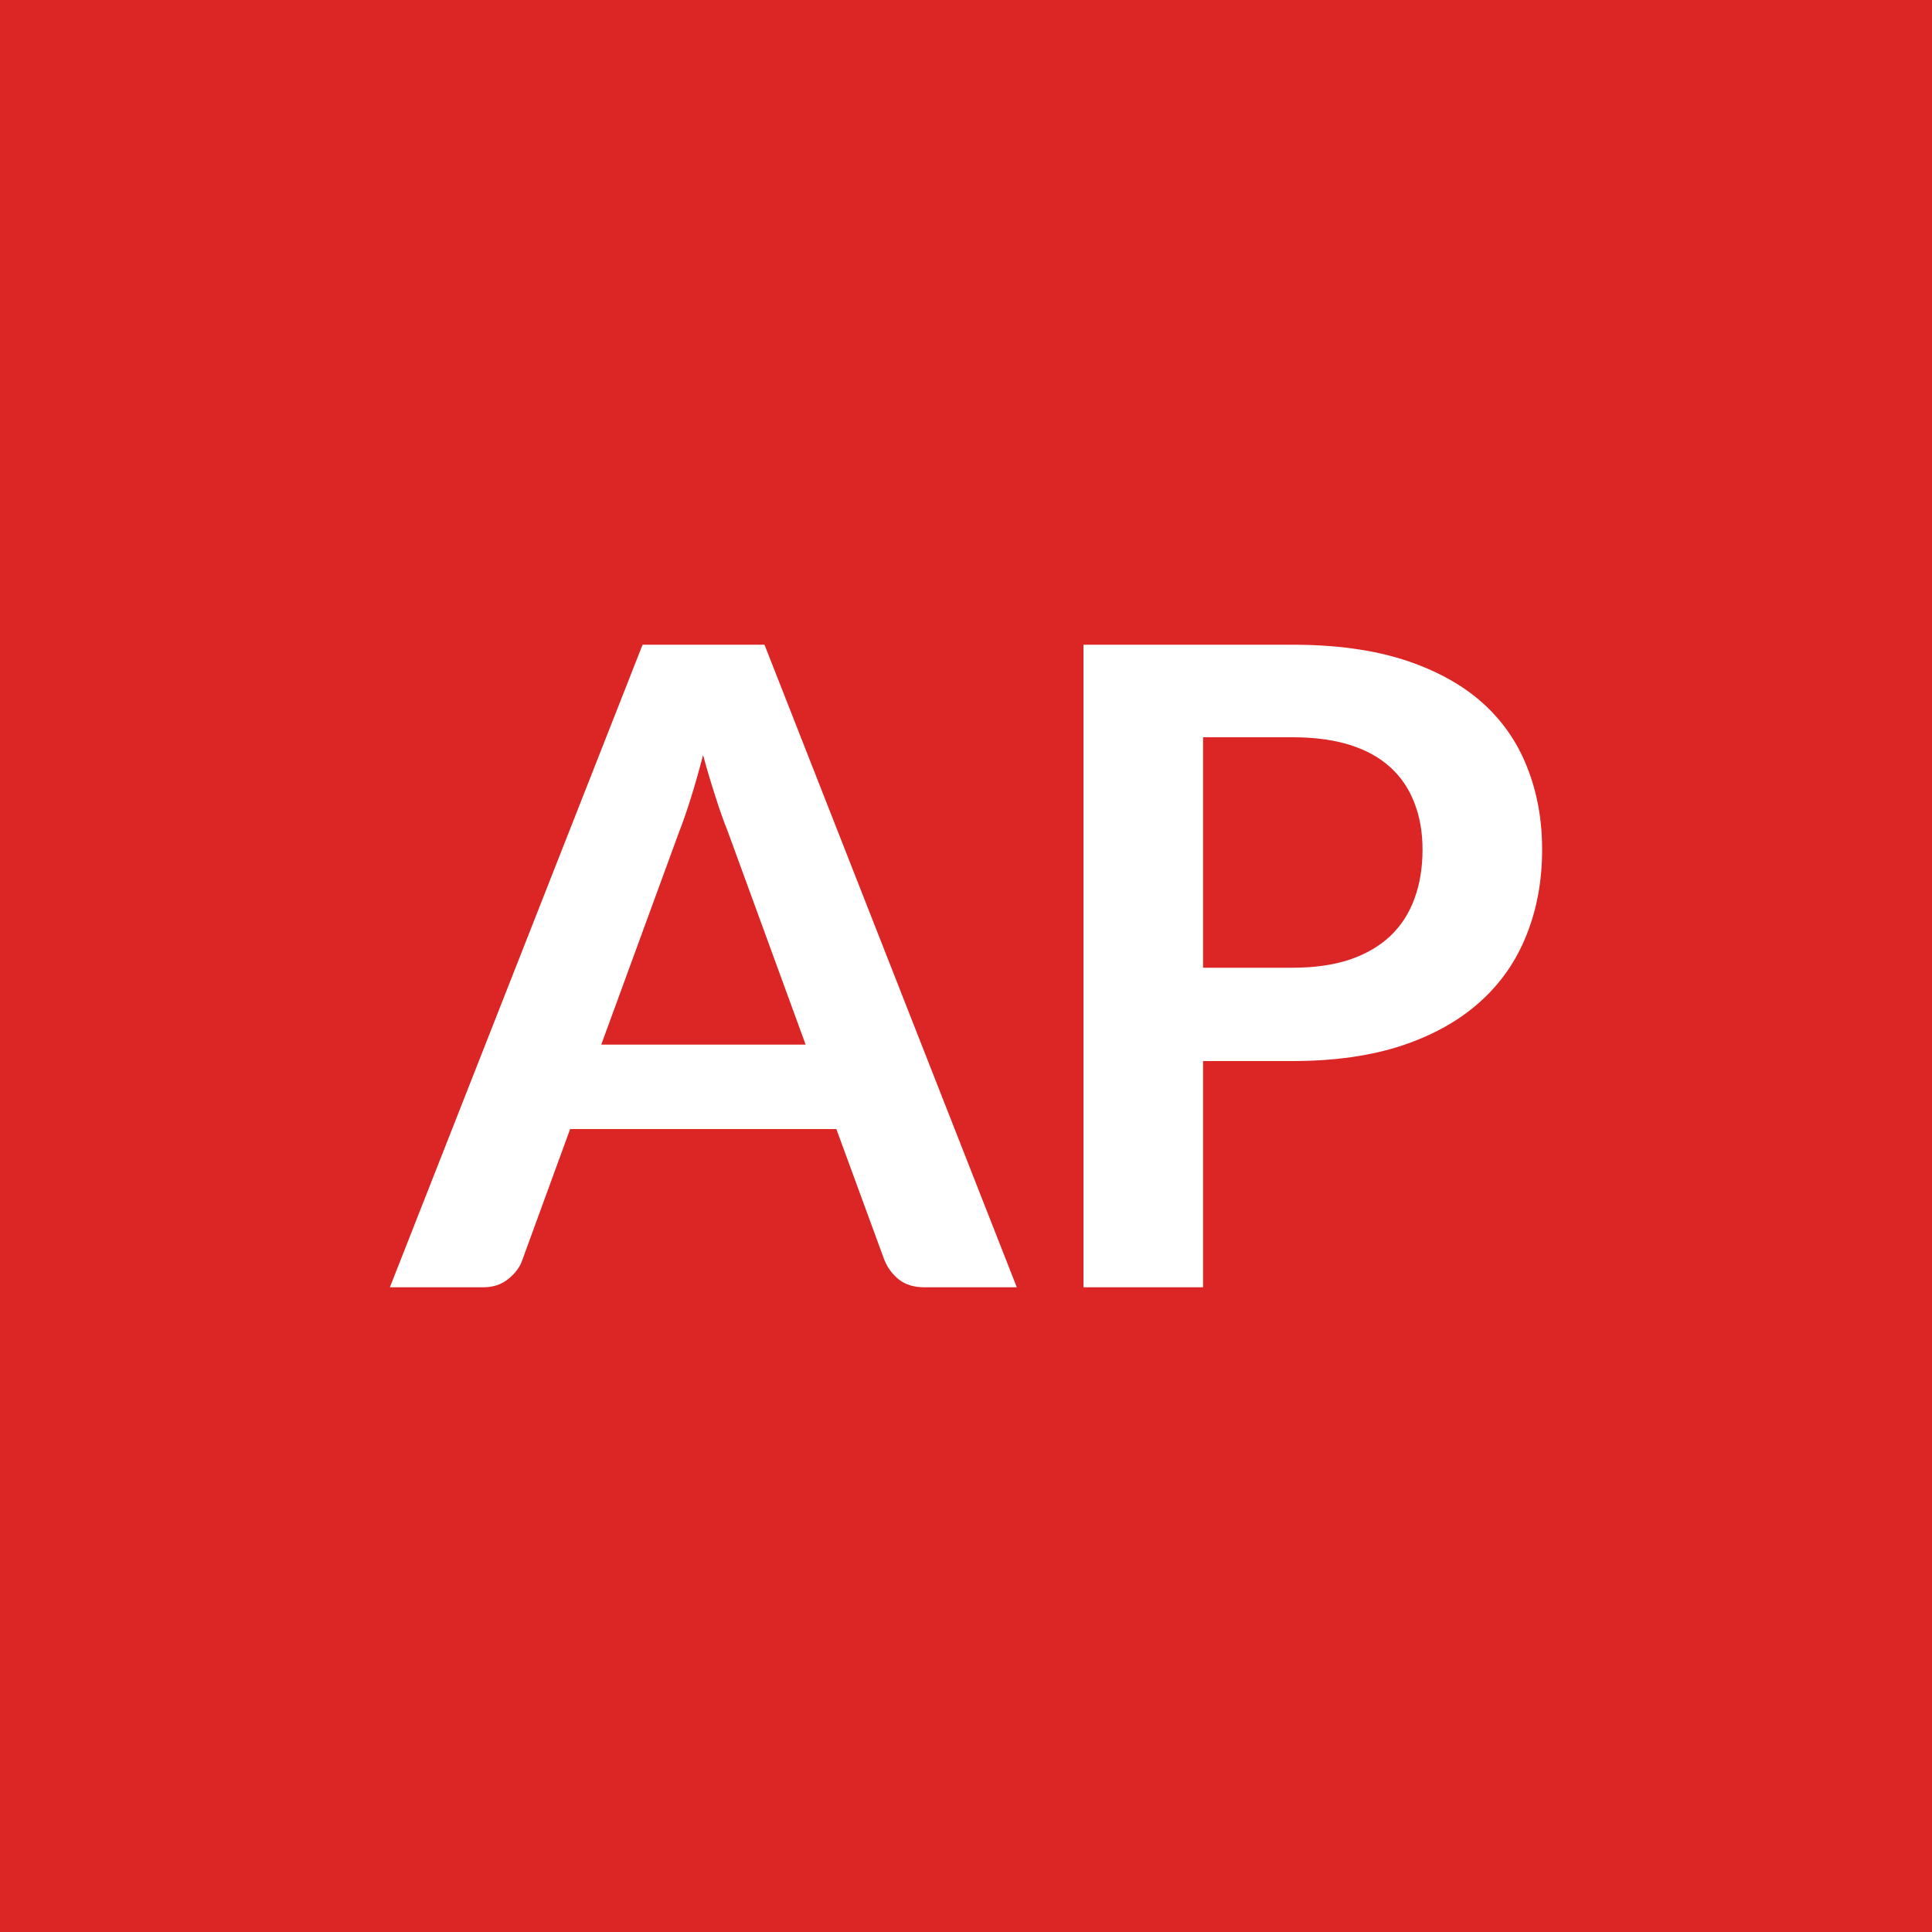
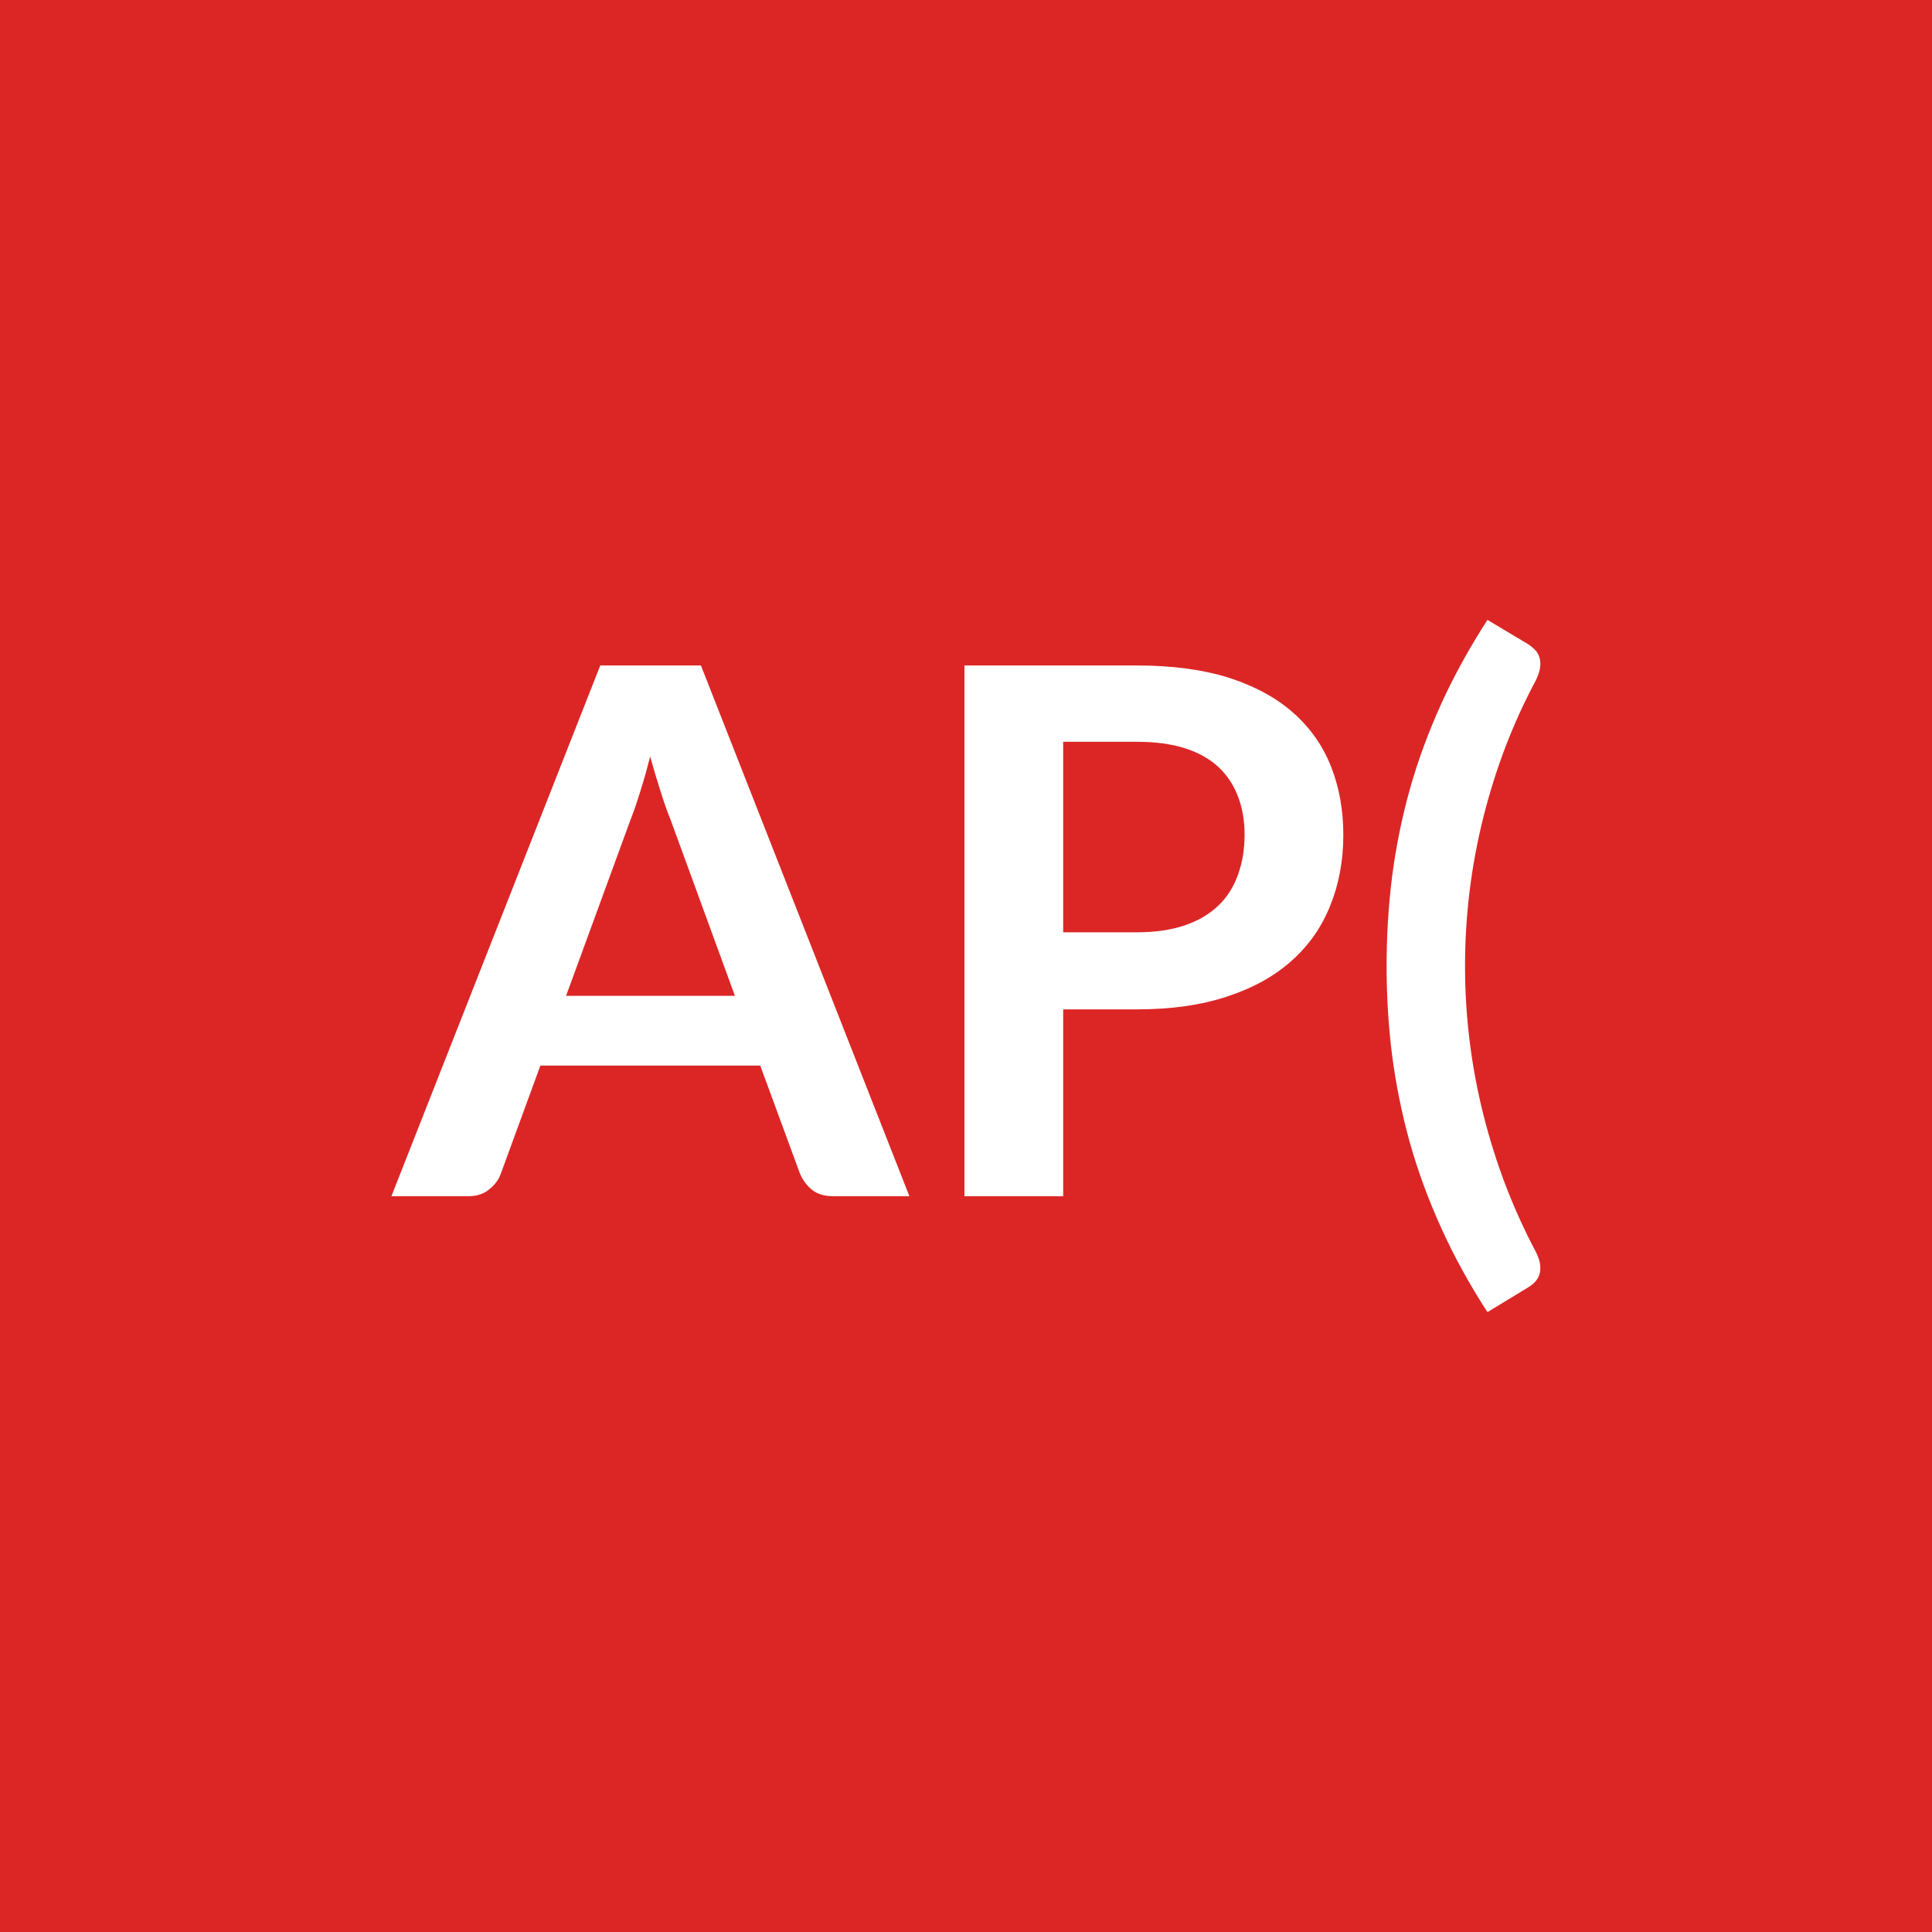
<svg xmlns="http://www.w3.org/2000/svg" width="100" height="100" viewBox="0 0 100 100">
  <rect width="100%" height="100%" fill="#dc2626" />
-   <path fill="#ffffff" d="M31.12 54.07H41.7l-4.04-11.06q-.3-.74-.62-1.75-.33-1.01-.65-2.18-.3 1.17-.62 2.19-.32 1.03-.62 1.79zm8.45-20.7 13.06 33.26h-4.78q-.81 0-1.32-.4-.5-.4-.75-1l-2.49-6.79H29.51l-2.48 6.79q-.18.53-.71.96-.53.44-1.31.44h-4.83l13.08-33.26zm22.7 16.72h4.62q1.7 0 2.97-.42 1.26-.43 2.1-1.22.84-.8 1.25-1.93.42-1.14.42-2.55 0-1.33-.42-2.41-.41-1.08-1.24-1.84t-2.09-1.16q-1.27-.4-2.99-.4h-4.62zm-6.19-16.72h10.81q3.33 0 5.77.78 2.44.79 4.03 2.19 1.58 1.4 2.35 3.36.78 1.95.78 4.27 0 2.42-.81 4.43-.8 2.02-2.41 3.46-1.61 1.45-4.04 2.26-2.43.8-5.67.8h-4.62v11.71h-6.19z" />
+   <path fill="#ffffff" d="M29.3 51.545h8.74l-3.34-9.14q-.25-.61-.51-1.45-.27-.83-.54-1.8-.24.97-.51 1.81-.26.85-.51 1.48zm6.98-17.1 10.79 27.47h-3.95q-.67 0-1.09-.33-.41-.34-.62-.83l-2.06-5.6H27.97l-2.05 5.6q-.15.44-.59.8-.43.36-1.08.36h-3.99l10.81-27.47zm18.75 13.81h3.82q1.4 0 2.45-.35 1.04-.35 1.74-1.01.69-.65 1.03-1.6.35-.94.35-2.09 0-1.11-.35-2-.34-.89-1.02-1.52-.69-.63-1.73-.96-1.05-.33-2.47-.33h-3.82zm-5.11-13.81h8.93q2.75 0 4.77.64 2.01.65 3.32 1.81t1.95 2.77q.64 1.62.64 3.54 0 1.99-.67 3.65-.66 1.67-1.99 2.86-1.33 1.2-3.34 1.86-2 .67-4.68.67h-3.82v9.67h-5.11zm25.91 15.56q0 3.91.95 7.69t2.72 7.11q.19.38.22.67.03.3-.05.52-.07.21-.24.38-.16.16-.35.27l-2.09 1.27q-1.4-2.16-2.39-4.35-.99-2.18-1.62-4.4-.62-2.23-.92-4.51-.29-2.28-.29-4.65 0-2.38.29-4.67.3-2.29.92-4.51.63-2.22 1.62-4.4.99-2.17 2.39-4.34l2.09 1.25q.19.12.35.28.17.16.24.38.08.22.05.51-.03.3-.22.7-1.77 3.3-2.72 7.09t-.95 7.71" />
</svg>
